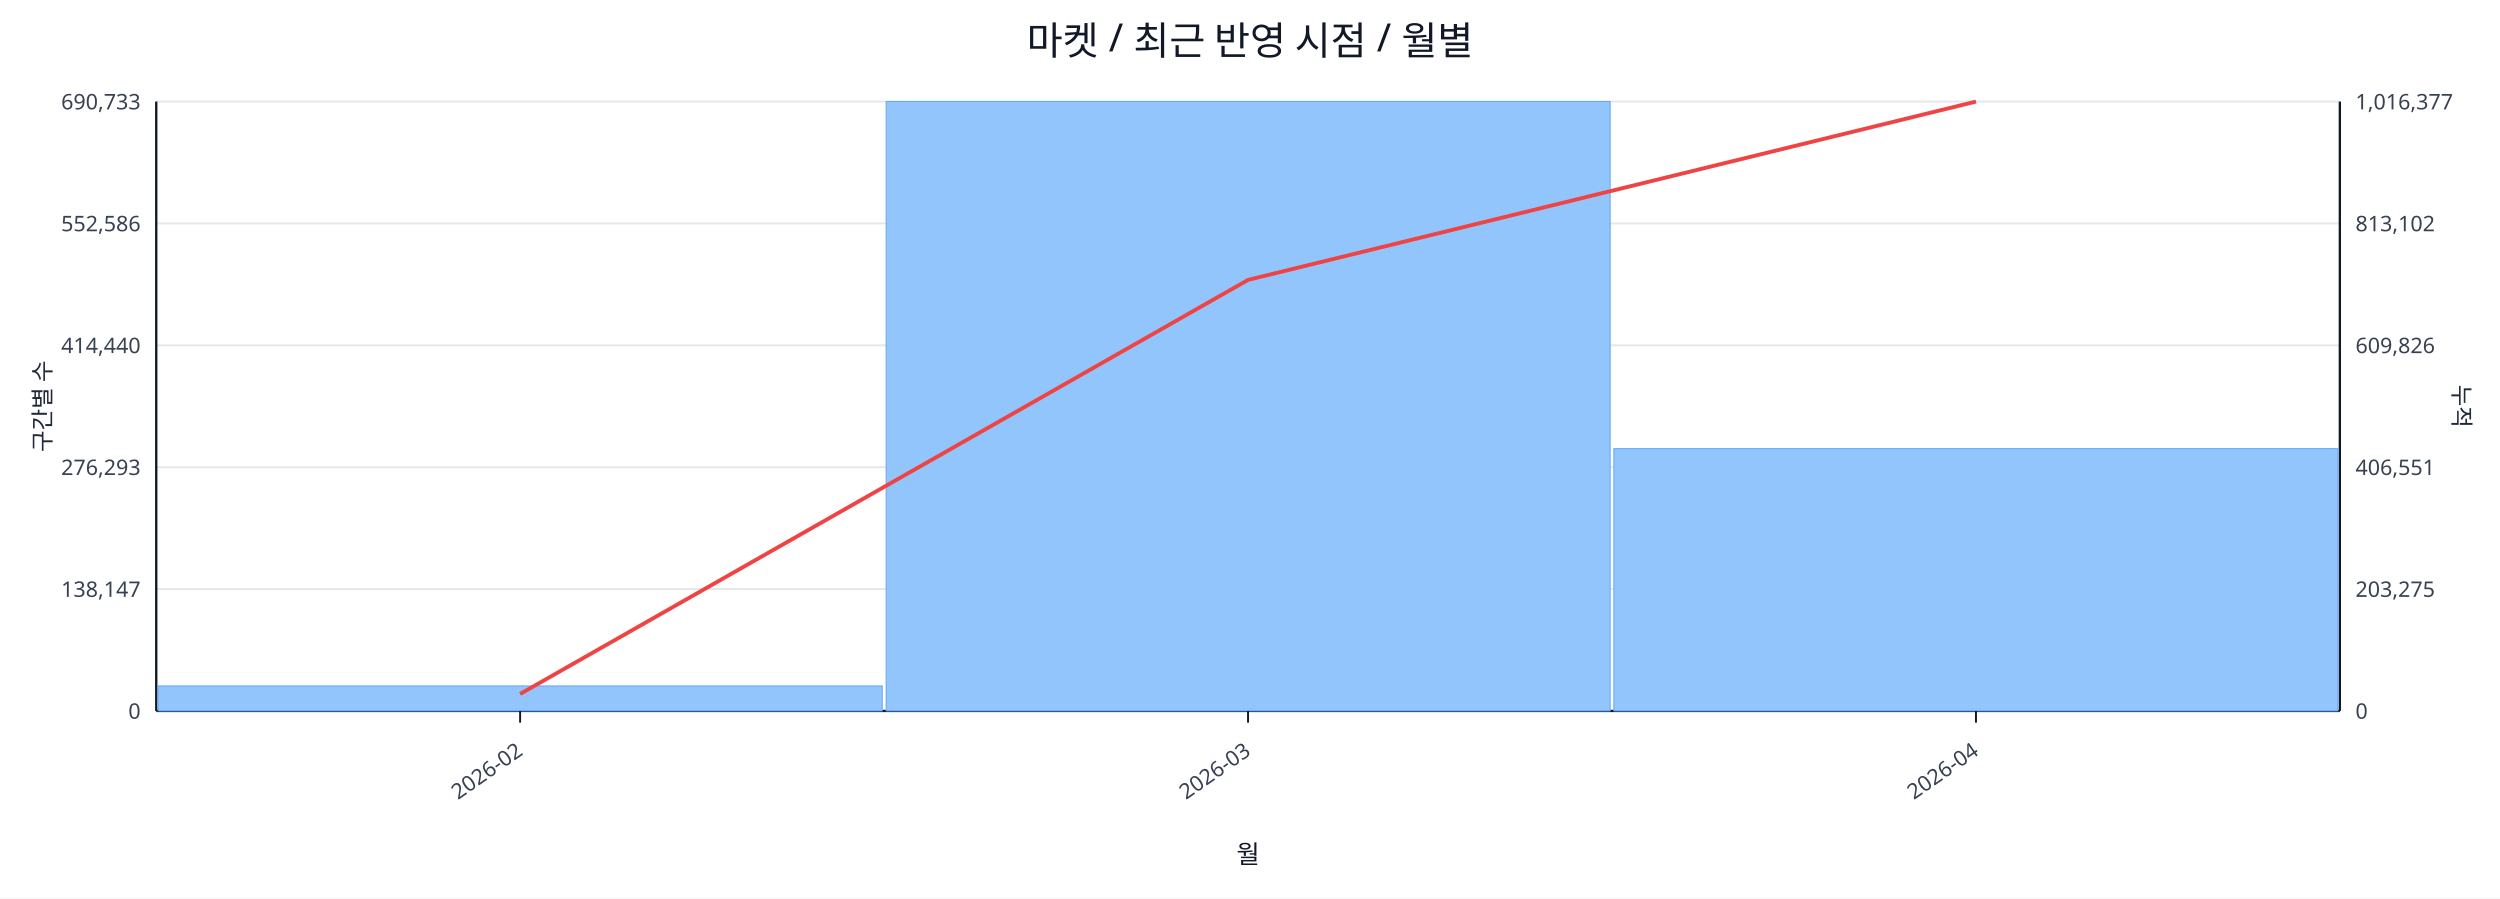
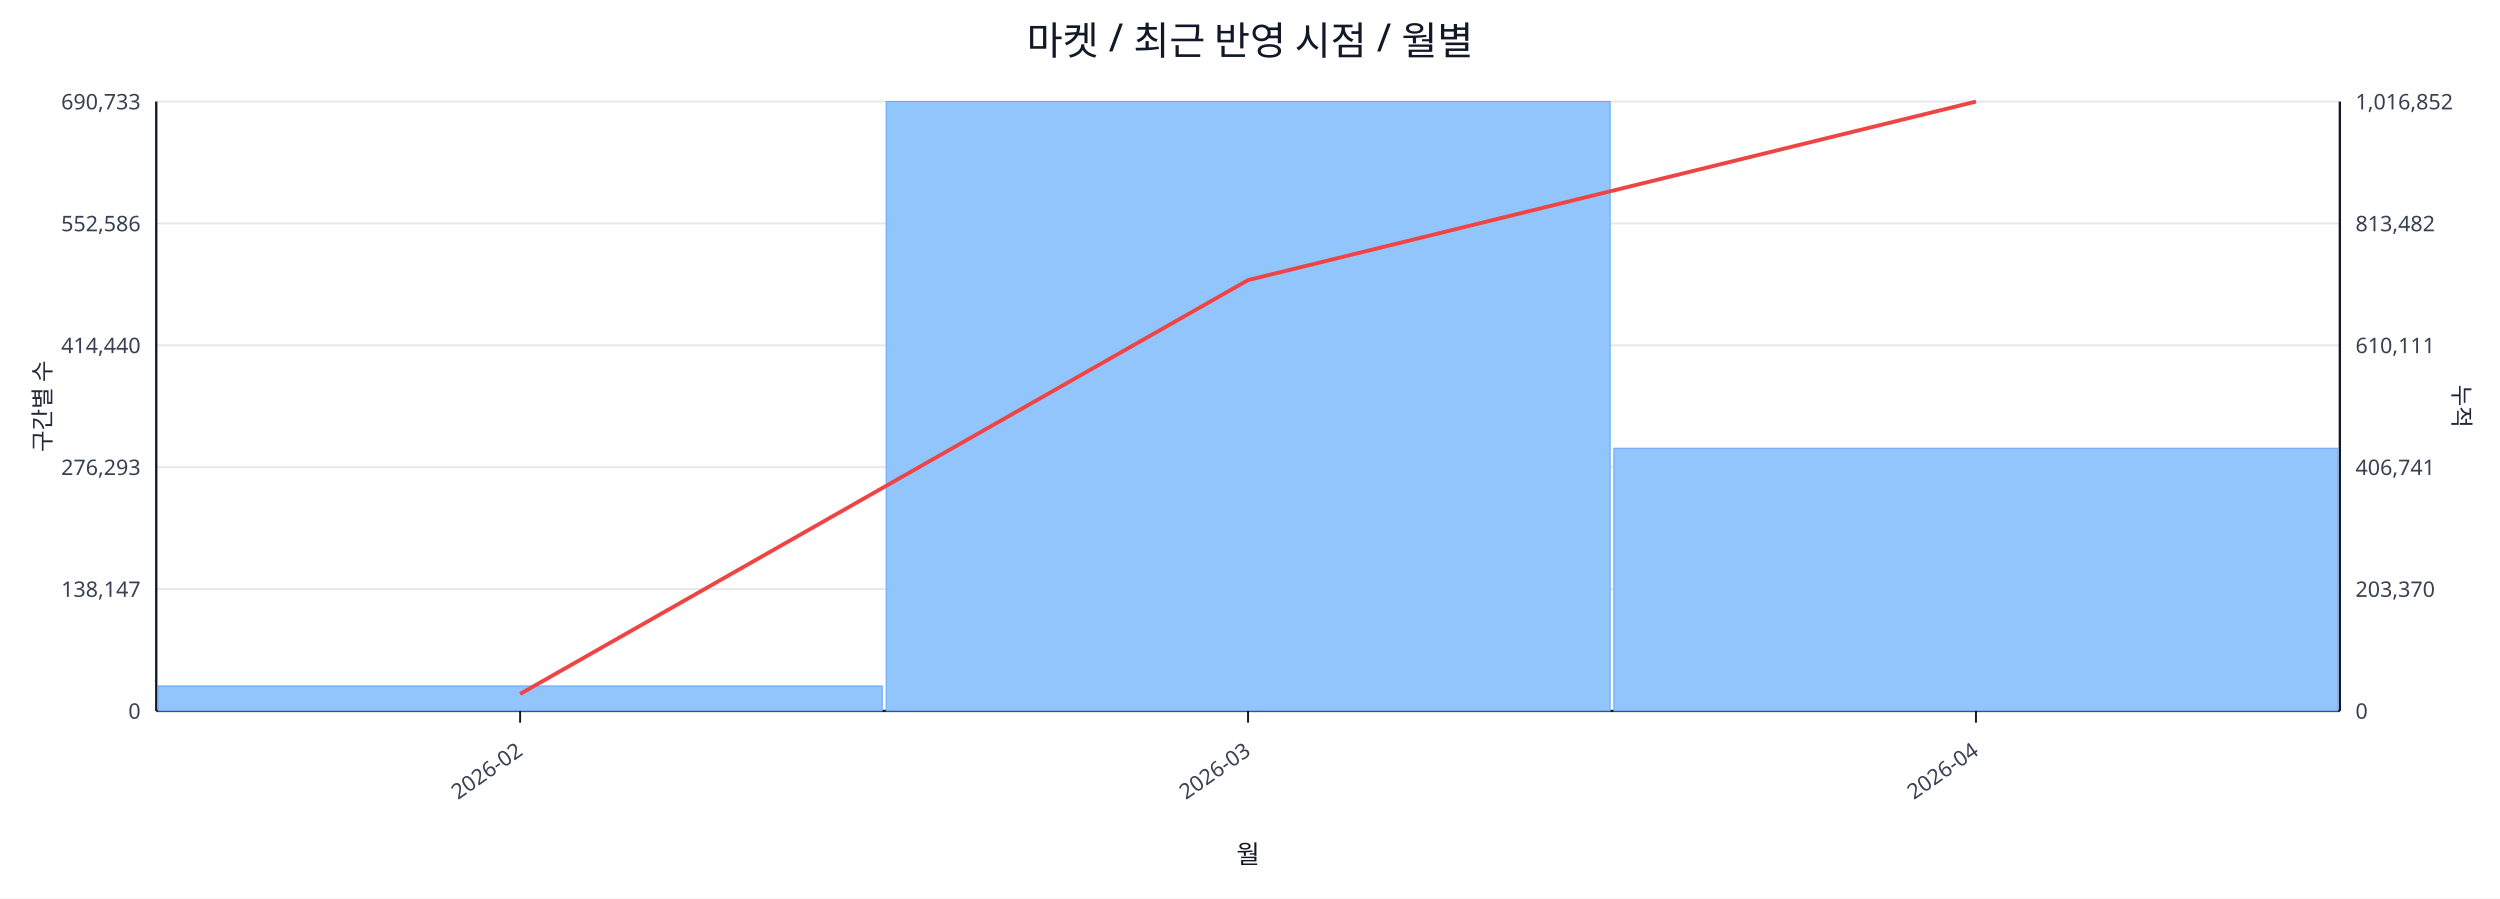
<svg xmlns="http://www.w3.org/2000/svg" width="1280" height="460" viewBox="0 0 1280 460">
  <rect x="0" y="0" width="100%" height="100%" fill="#ffffff" />
  <text x="640.0" y="28" font-size="20" text-anchor="middle" font-family="sans-serif" fill="#111827">마켓 / 최근 반영 시점 / 월별</text>
  <line x1="80.0" y1="52.0" x2="1198.0" y2="52.0" stroke="#e5e7eb" stroke-width="1" />
  <text x="72.0" y="56.0" font-size="11" text-anchor="end" font-family="sans-serif" fill="#374151">690,733</text>
-   <text x="1206.0" y="56.0" font-size="11" text-anchor="start" font-family="sans-serif" fill="#374151">1,016,377</text>
+   <text x="1206.0" y="56.0" font-size="11" text-anchor="start" font-family="sans-serif" fill="#374151">1,016,852</text>
  <line x1="80.0" y1="114.4" x2="1198.0" y2="114.4" stroke="#e5e7eb" stroke-width="1" />
  <text x="72.0" y="118.4" font-size="11" text-anchor="end" font-family="sans-serif" fill="#374151">552,586</text>
-   <text x="1206.0" y="118.4" font-size="11" text-anchor="start" font-family="sans-serif" fill="#374151">813,102</text>
+   <text x="1206.0" y="118.4" font-size="11" text-anchor="start" font-family="sans-serif" fill="#374151">813,482</text>
  <line x1="80.0" y1="176.8" x2="1198.0" y2="176.8" stroke="#e5e7eb" stroke-width="1" />
  <text x="72.0" y="180.8" font-size="11" text-anchor="end" font-family="sans-serif" fill="#374151">414,440</text>
-   <text x="1206.0" y="180.8" font-size="11" text-anchor="start" font-family="sans-serif" fill="#374151">609,826</text>
+   <text x="1206.0" y="180.8" font-size="11" text-anchor="start" font-family="sans-serif" fill="#374151">610,111</text>
  <line x1="80.0" y1="239.2" x2="1198.0" y2="239.2" stroke="#e5e7eb" stroke-width="1" />
  <text x="72.0" y="243.2" font-size="11" text-anchor="end" font-family="sans-serif" fill="#374151">276,293</text>
-   <text x="1206.0" y="243.2" font-size="11" text-anchor="start" font-family="sans-serif" fill="#374151">406,551</text>
+   <text x="1206.0" y="243.2" font-size="11" text-anchor="start" font-family="sans-serif" fill="#374151">406,741</text>
  <line x1="80.0" y1="301.6" x2="1198.0" y2="301.6" stroke="#e5e7eb" stroke-width="1" />
  <text x="72.0" y="305.6" font-size="11" text-anchor="end" font-family="sans-serif" fill="#374151">138,147</text>
-   <text x="1206.0" y="305.6" font-size="11" text-anchor="start" font-family="sans-serif" fill="#374151">203,275</text>
+   <text x="1206.0" y="305.6" font-size="11" text-anchor="start" font-family="sans-serif" fill="#374151">203,370</text>
  <line x1="80.0" y1="364.0" x2="1198.0" y2="364.0" stroke="#e5e7eb" stroke-width="1" />
  <text x="72.0" y="368.0" font-size="11" text-anchor="end" font-family="sans-serif" fill="#374151">0</text>
  <text x="1206.0" y="368.0" font-size="11" text-anchor="start" font-family="sans-serif" fill="#374151">0</text>
  <line x1="80.0" y1="364.0" x2="1198.0" y2="364.0" stroke="#111827" stroke-width="1.2" />
  <line x1="80.0" y1="52.0" x2="80.0" y2="364.0" stroke="#111827" stroke-width="1.2" />
  <line x1="1198.0" y1="52.0" x2="1198.0" y2="364.0" stroke="#111827" stroke-width="1.2" />
  <rect x="81.0" y="351.2" width="370.7" height="12.8" fill="#93c5fd" stroke="#60a5fa" stroke-width="0.5" />
  <rect x="453.7" y="52.0" width="370.7" height="312.0" fill="#93c5fd" stroke="#60a5fa" stroke-width="0.5" />
-   <rect x="826.3" y="229.7" width="370.7" height="134.3" fill="#93c5fd" stroke="#60a5fa" stroke-width="0.5" />
-   <polyline fill="none" stroke="#ef4444" stroke-width="2" points="266.3,355.3 639.0,143.3 1011.7,52.0" />
+   <rect x="826.3" y="229.5" width="370.7" height="134.5" fill="#93c5fd" stroke="#60a5fa" stroke-width="0.5" />
+   <polyline fill="none" stroke="#ef4444" stroke-width="2" points="266.3,355.3 639.0,143.4 1011.7,52.0" />
  <line x1="266.3" y1="364.0" x2="266.3" y2="370.0" stroke="#111827" stroke-width="1" />
  <text x="268.3" y="386.0" font-size="11" text-anchor="end" transform="rotate(-35 268.3 386.0)" font-family="sans-serif" fill="#374151">2026-02</text>
  <line x1="639.0" y1="364.0" x2="639.0" y2="370.0" stroke="#111827" stroke-width="1" />
  <text x="641.0" y="386.0" font-size="11" text-anchor="end" transform="rotate(-35 641.0 386.0)" font-family="sans-serif" fill="#374151">2026-03</text>
  <line x1="1011.7" y1="364.0" x2="1011.7" y2="370.0" stroke="#111827" stroke-width="1" />
  <text x="1013.7" y="386.0" font-size="11" text-anchor="end" transform="rotate(-35 1013.7 386.0)" font-family="sans-serif" fill="#374151">2026-04</text>
  <text x="26" y="208.0" font-size="12" transform="rotate(-90 26 208.0)" text-anchor="middle" font-family="sans-serif" fill="#1f2937">구간별 수</text>
  <text x="1256.0" y="208.0" font-size="12" transform="rotate(90 1256.0 208.0)" text-anchor="middle" font-family="sans-serif" fill="#1f2937">누적</text>
  <text x="639.0" y="442.0" font-size="13" text-anchor="middle" font-family="sans-serif" fill="#111827">월</text>
</svg>
